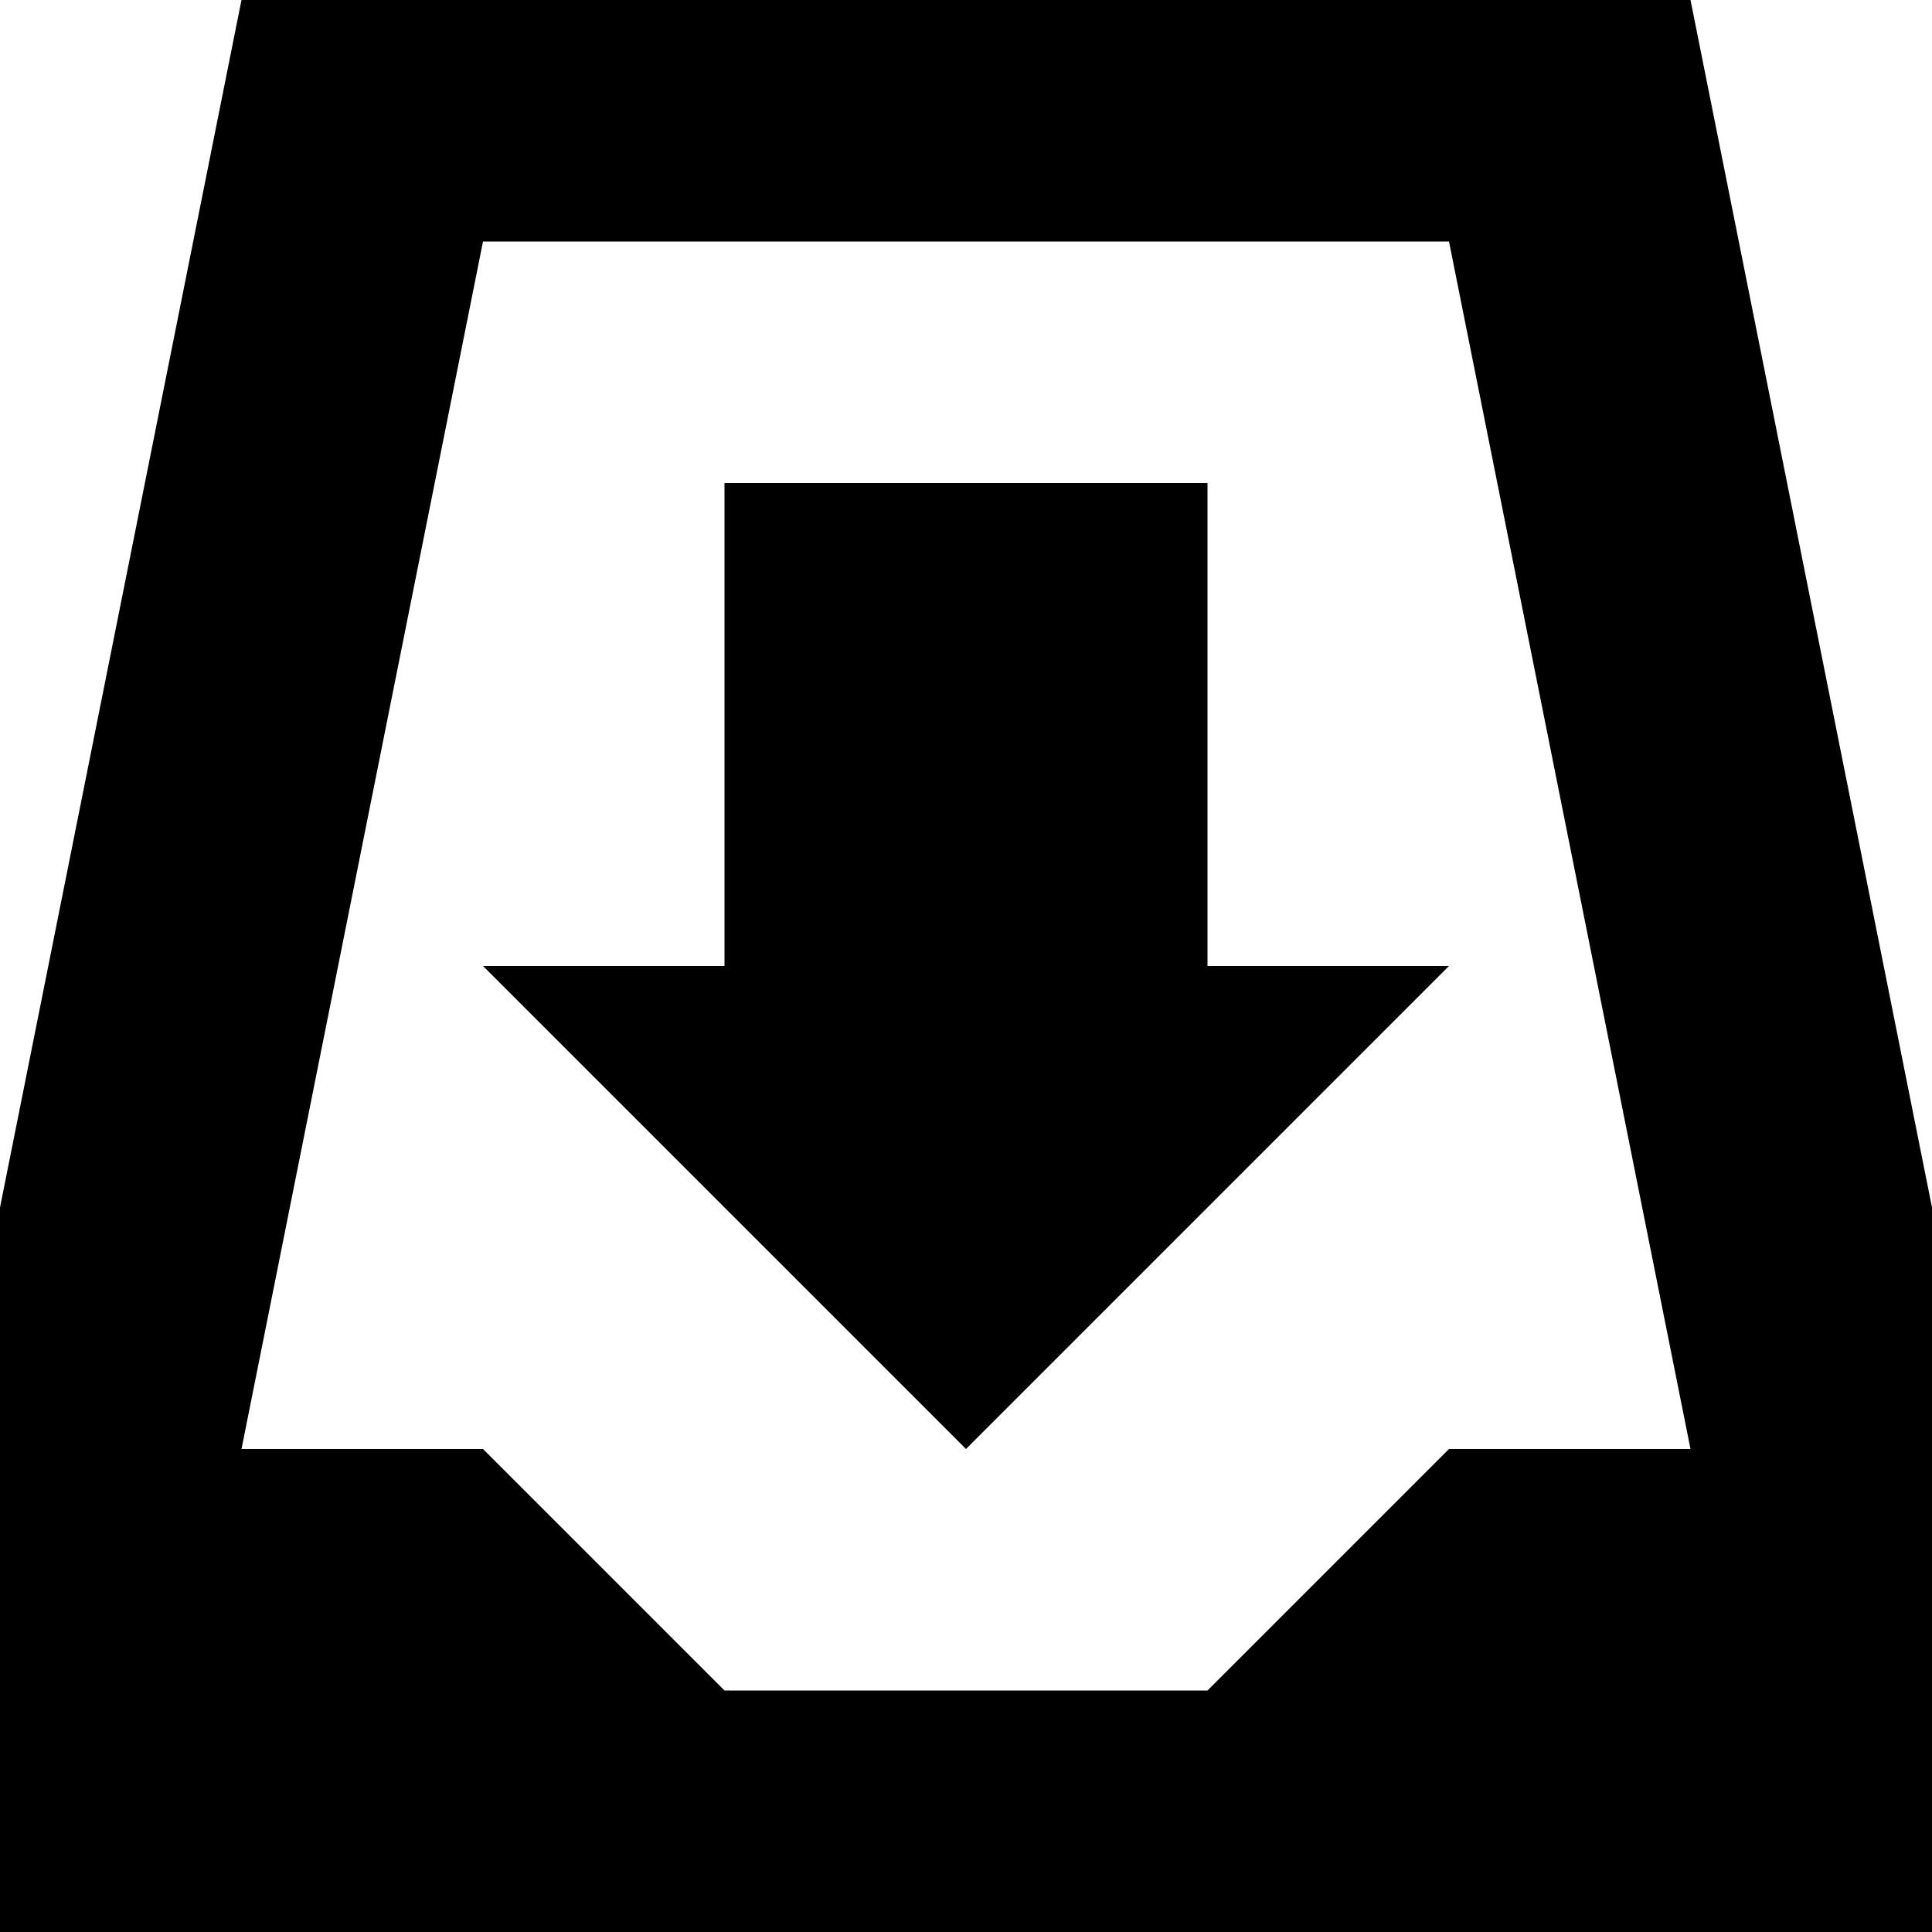
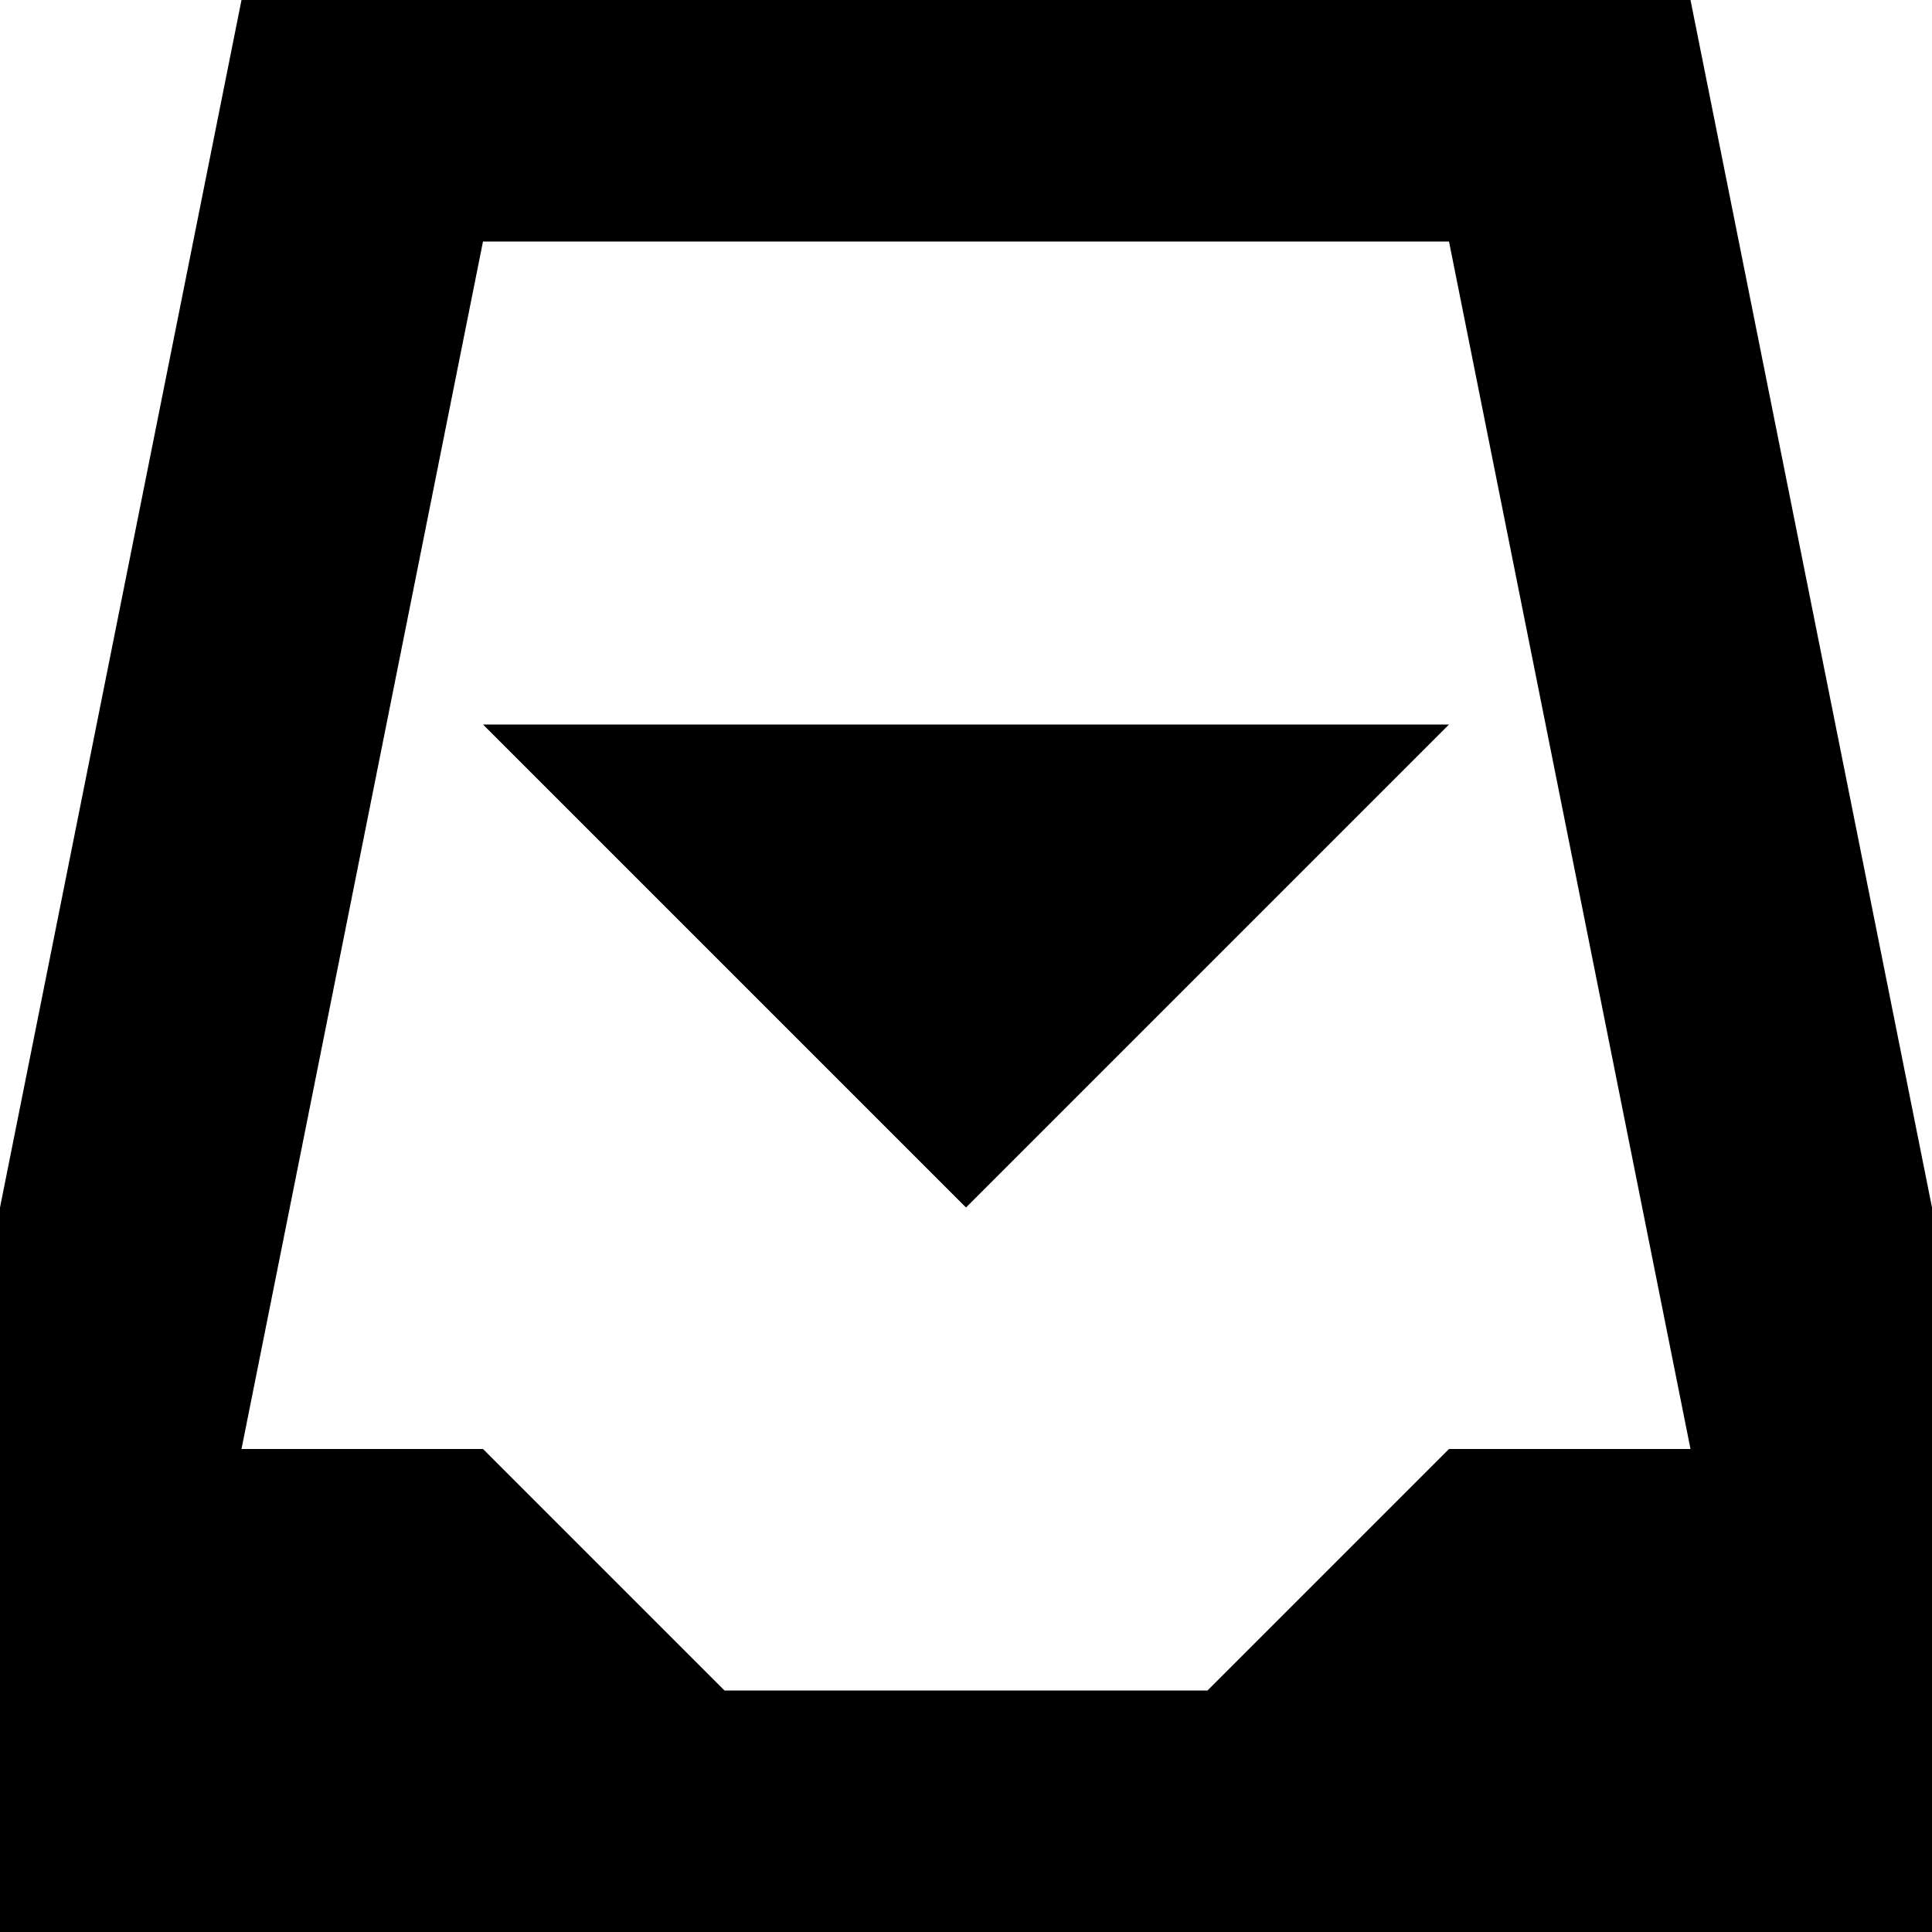
<svg xmlns="http://www.w3.org/2000/svg" viewBox="0 0 8 8">
-   <path d="M2,4 3,4 3,2 5,2 5,4 6,4 4,6 M2,1 1,6 2,6 3,7 5,7 6,6 7,6 6,1 M0,8 0,5 1,0 7,0 8,5 8,8" />
+   <path d="M2,3 6,3 4,5 M2,1 1,6 2,6 3,7 5,7 6,6 7,6 6,1 M0,8 0,5 1,0 7,0 8,5 8,8" />
</svg>
